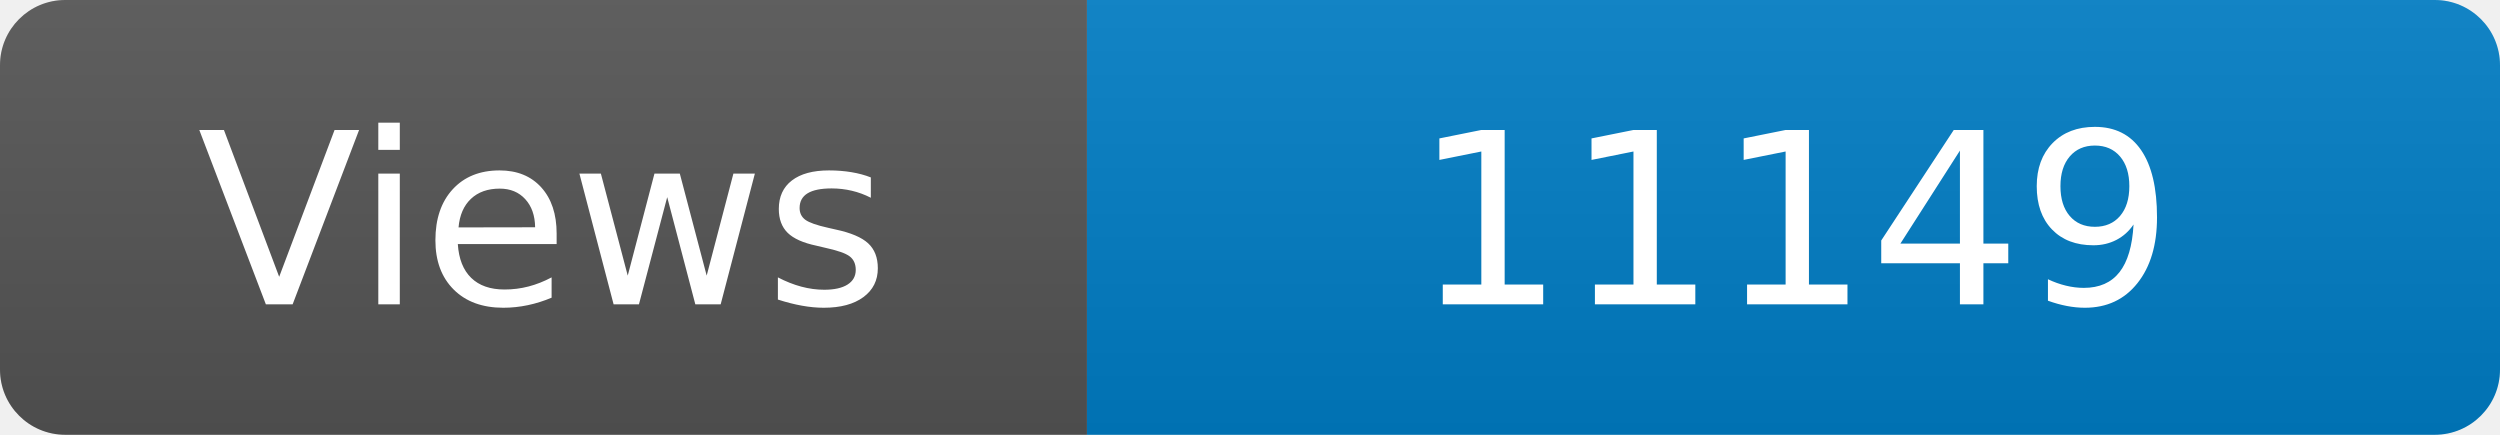
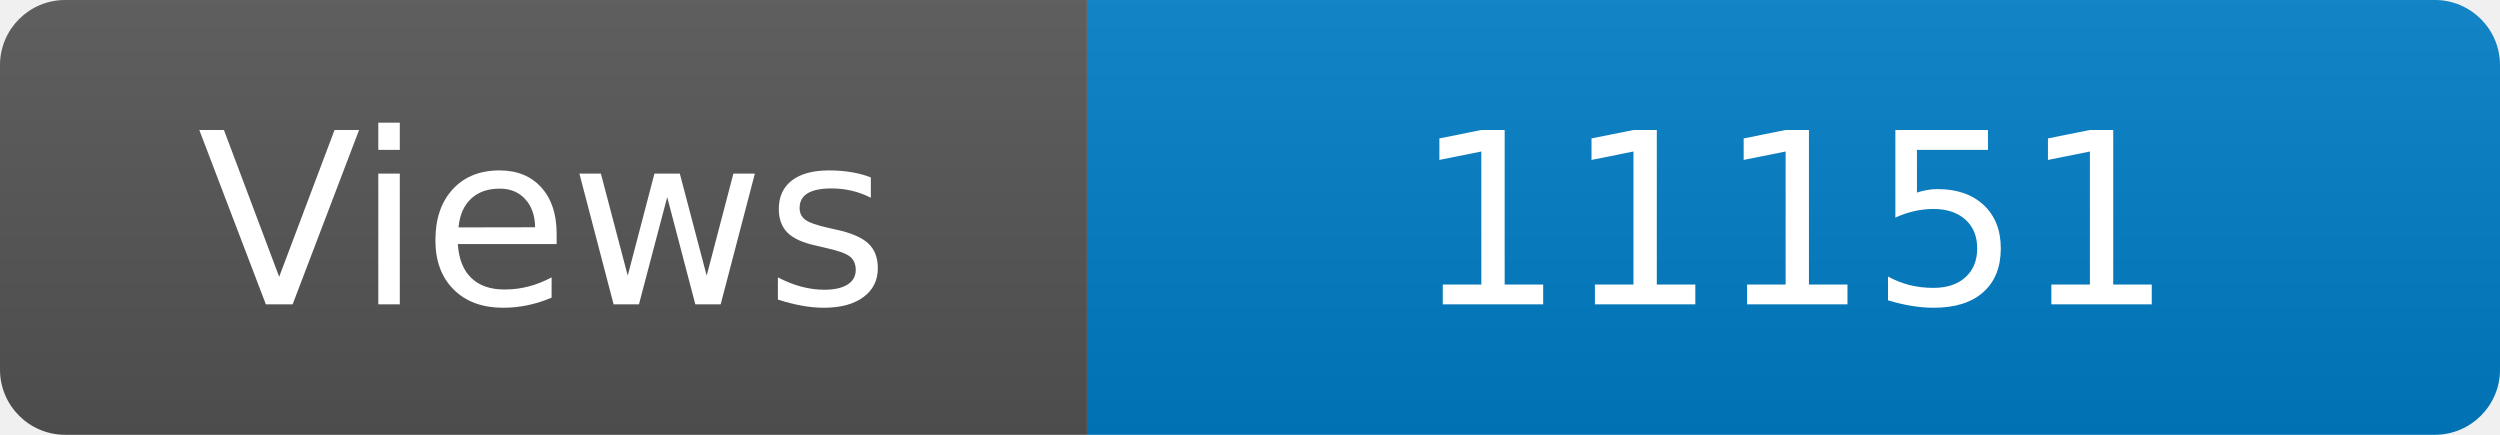
<svg xmlns="http://www.w3.org/2000/svg" width="115" height="20" role="img" aria-label="Maintained?: yes">
  <linearGradient id="s" x2="0" y2="100%">
    <stop offset="0" stop-color="#bbb" stop-opacity=".1" />
    <stop offset="1" stop-opacity=".1" />
  </linearGradient>
  <clipPath id="r">
    <rect width="115" height="20" rx="3" fill="#fff" />
  </clipPath>
  <g clip-path="url(#r)">
    <rect width="50" height="20" fill="#555" />
    <rect x="50" width="160" height="20" fill="#007ec6" />
    <rect width="115" height="20" fill="url(#s)" />
  </g>
  <g fill="#fff" text-anchor="middle" font-family="Verdana,Geneva,DejaVu Sans,sans-serif" font-size="110">
    <text x="250" y="140" transform="scale(.1)" fill="#fff">Views</text>
-     <text x="825" y="140" transform="scale(.1)" fill="#fff">11149</text>
+     <text x="825" y="140" transform="scale(.1)" fill="#fff">11151</text>
  </g>
</svg>
